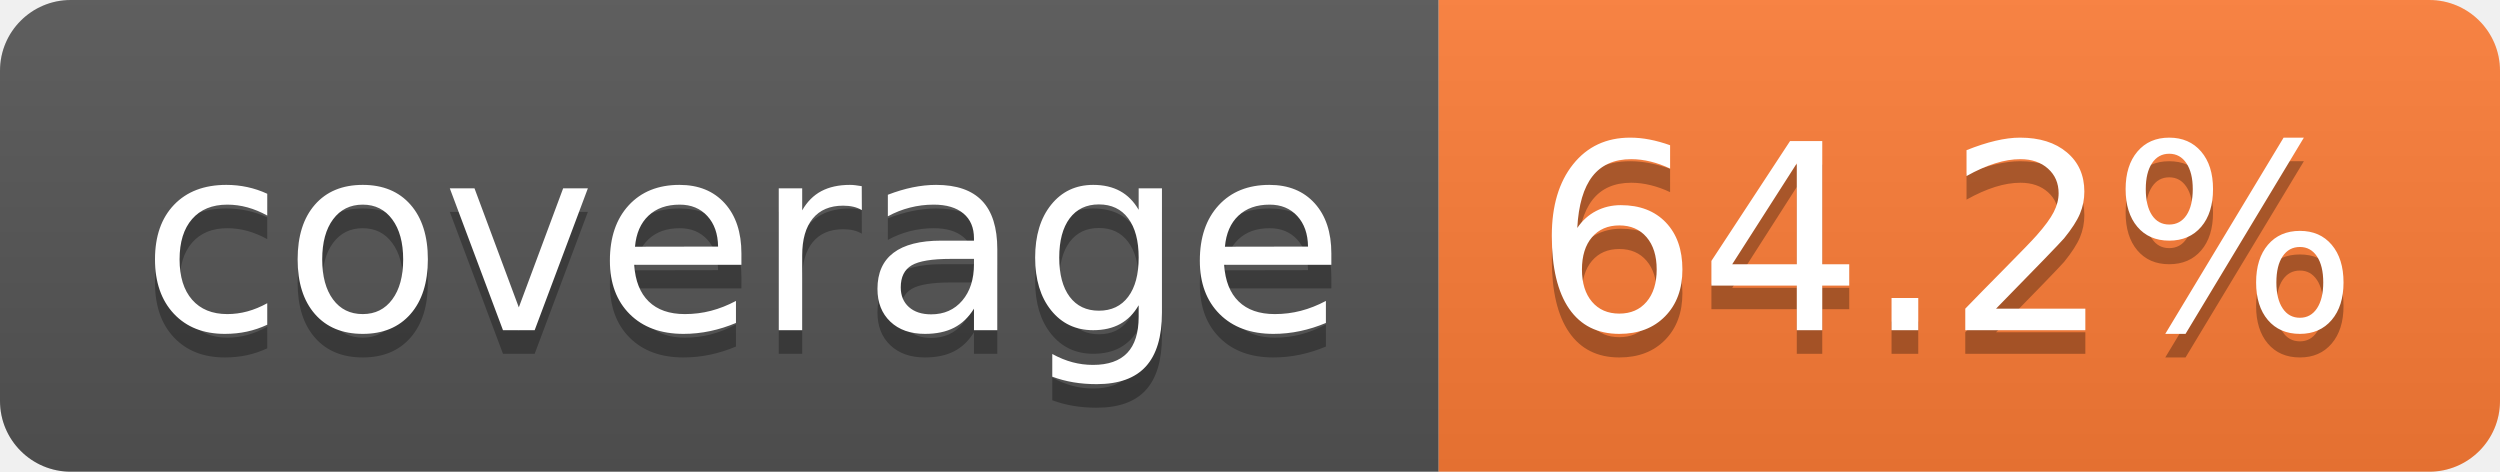
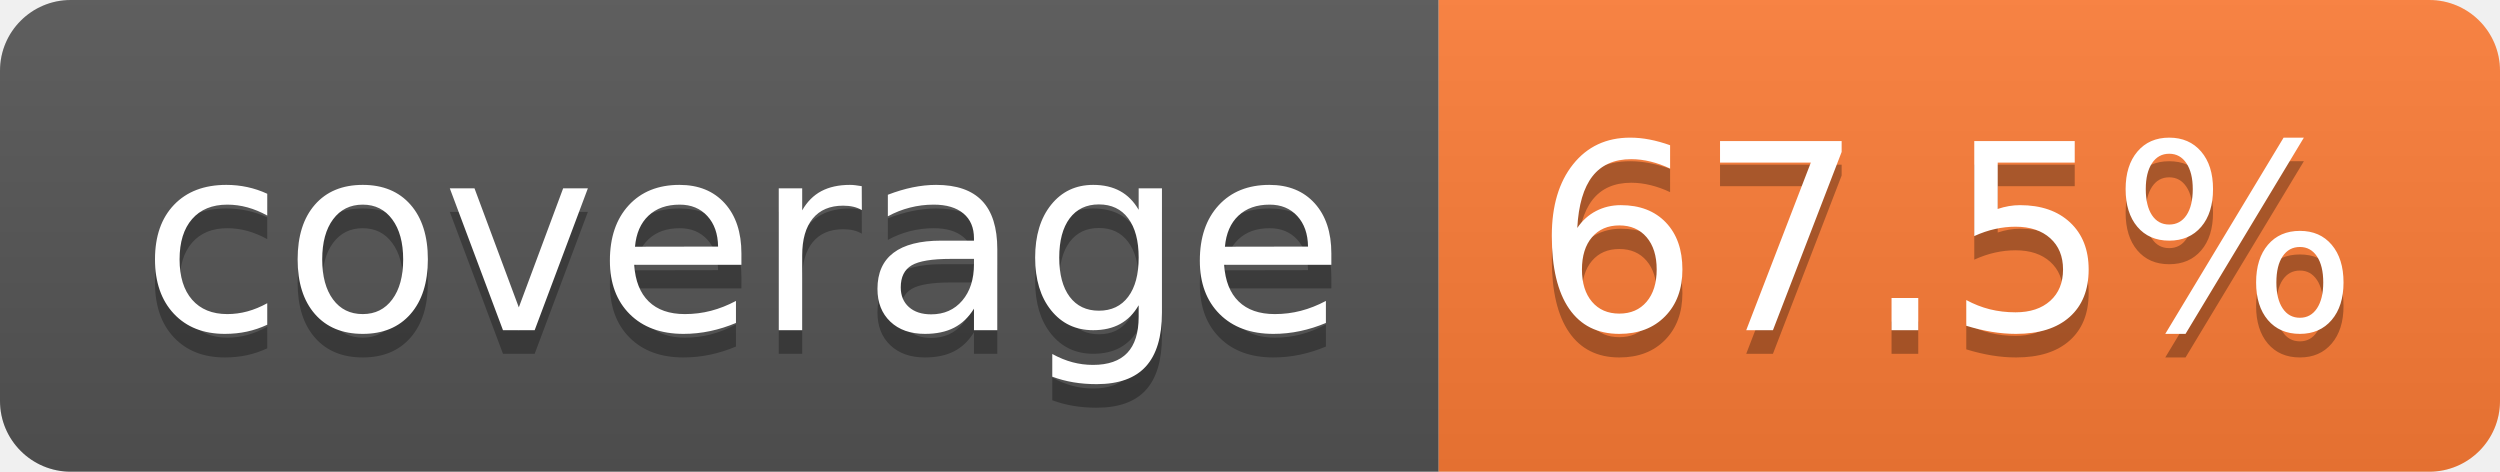
- <svg xmlns="http://www.w3.org/2000/svg" width="106" height="20" role="img" aria-label="coverage: 64.2%">
+ <svg xmlns="http://www.w3.org/2000/svg" width="106" height="20" role="img" aria-label="coverage: 67.5%">
  <linearGradient id="s" x2="0" y2="100%">
    <stop offset="0" stop-color="#bbb" stop-opacity=".1" />
    <stop offset="1" stop-opacity=".1" />
  </linearGradient>
  <clipPath id="r">
    <rect width="106" height="20" rx="3" fill="#fff" />
  </clipPath>
  <g clip-path="url(#r)">
    <rect width="61" height="20" fill="#555" />
    <rect x="61" width="45" height="20" fill="#fe7d37" />
    <rect width="106" height="20" fill="url(#s)" />
  </g>
  <g fill="#fff" text-anchor="middle" font-family="Verdana,Geneva,DejaVu Sans,sans-serif" text-rendering="geometricPrecision" font-size="110">
    <text aria-hidden="true" x="315" y="150" fill="#010101" fill-opacity=".3" transform="scale(.1)" textLength="510">coverage</text>
    <text x="315" y="140" transform="scale(.1)" fill="#fff" textLength="510">coverage</text>
-     <text aria-hidden="true" x="825" y="150" fill="#010101" fill-opacity=".3" transform="scale(.1)" textLength="350">64.2%</text>
-     <text x="825" y="140" transform="scale(.1)" fill="#fff" textLength="350">64.2%</text>
+     <text aria-hidden="true" x="825" y="150" fill="#010101" fill-opacity=".3" transform="scale(.1)" textLength="350">67.5%</text>
+     <text x="825" y="140" transform="scale(.1)" fill="#fff" textLength="350">67.5%</text>
  </g>
</svg>
